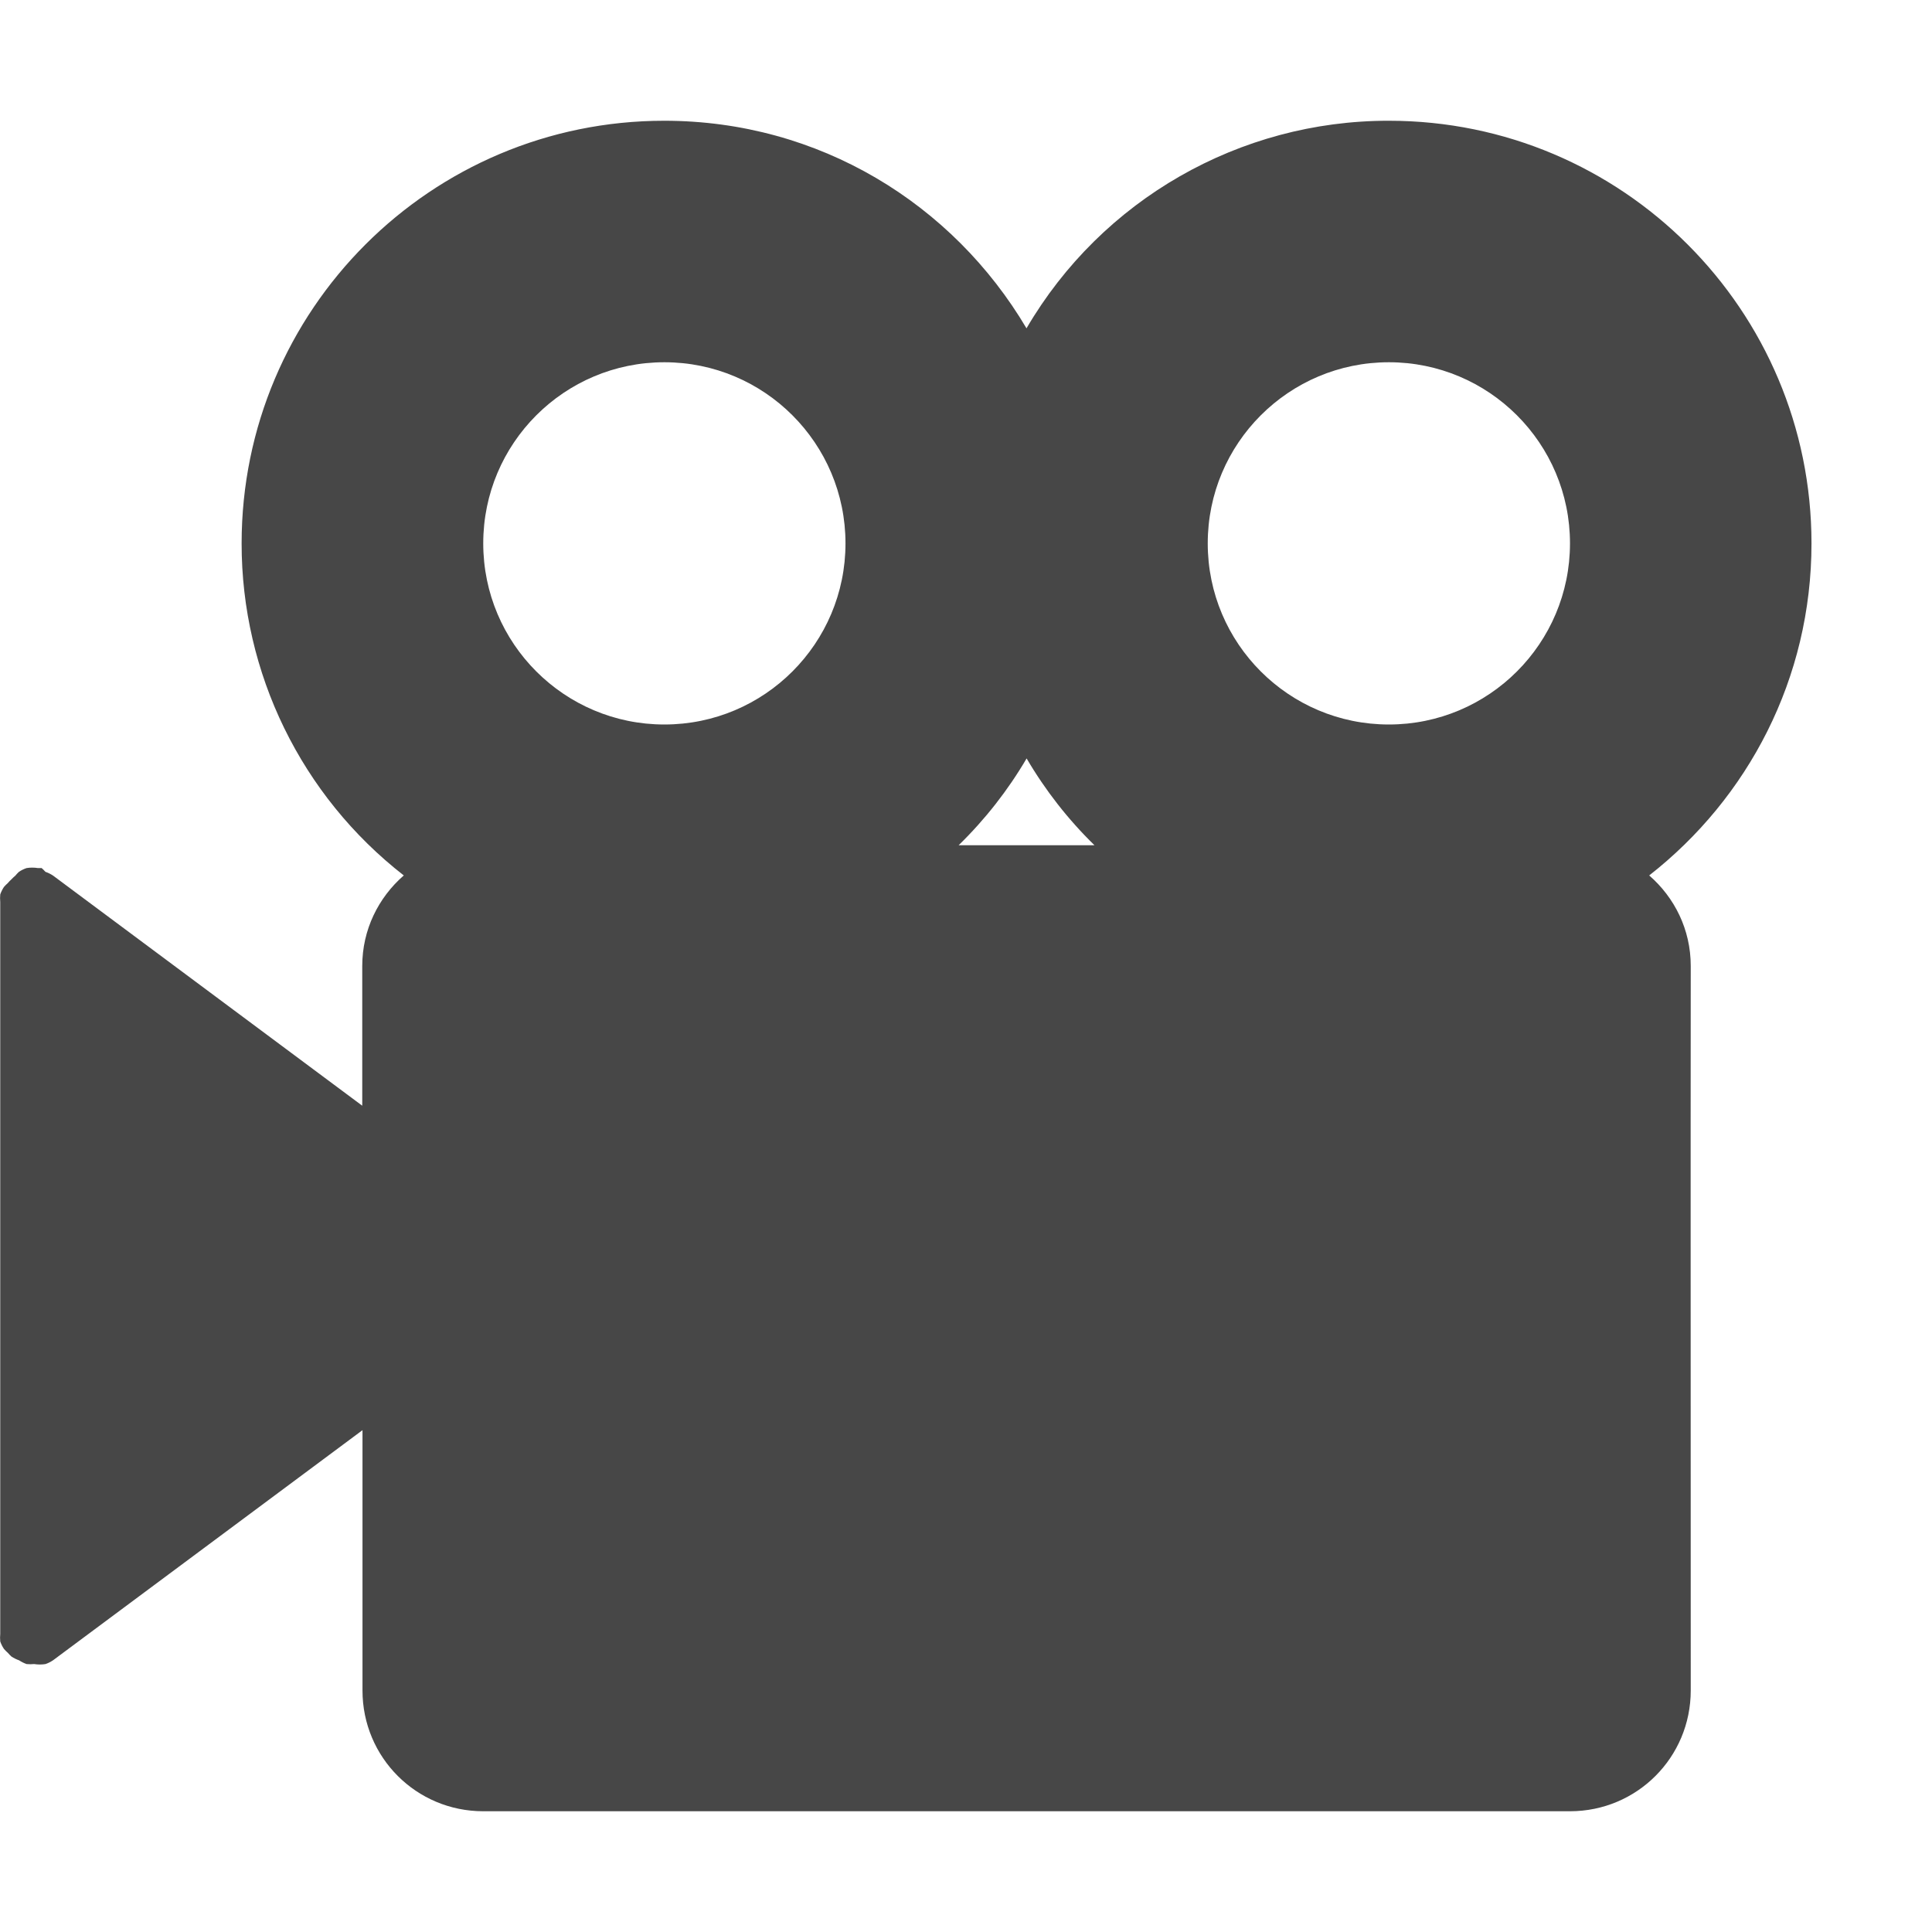
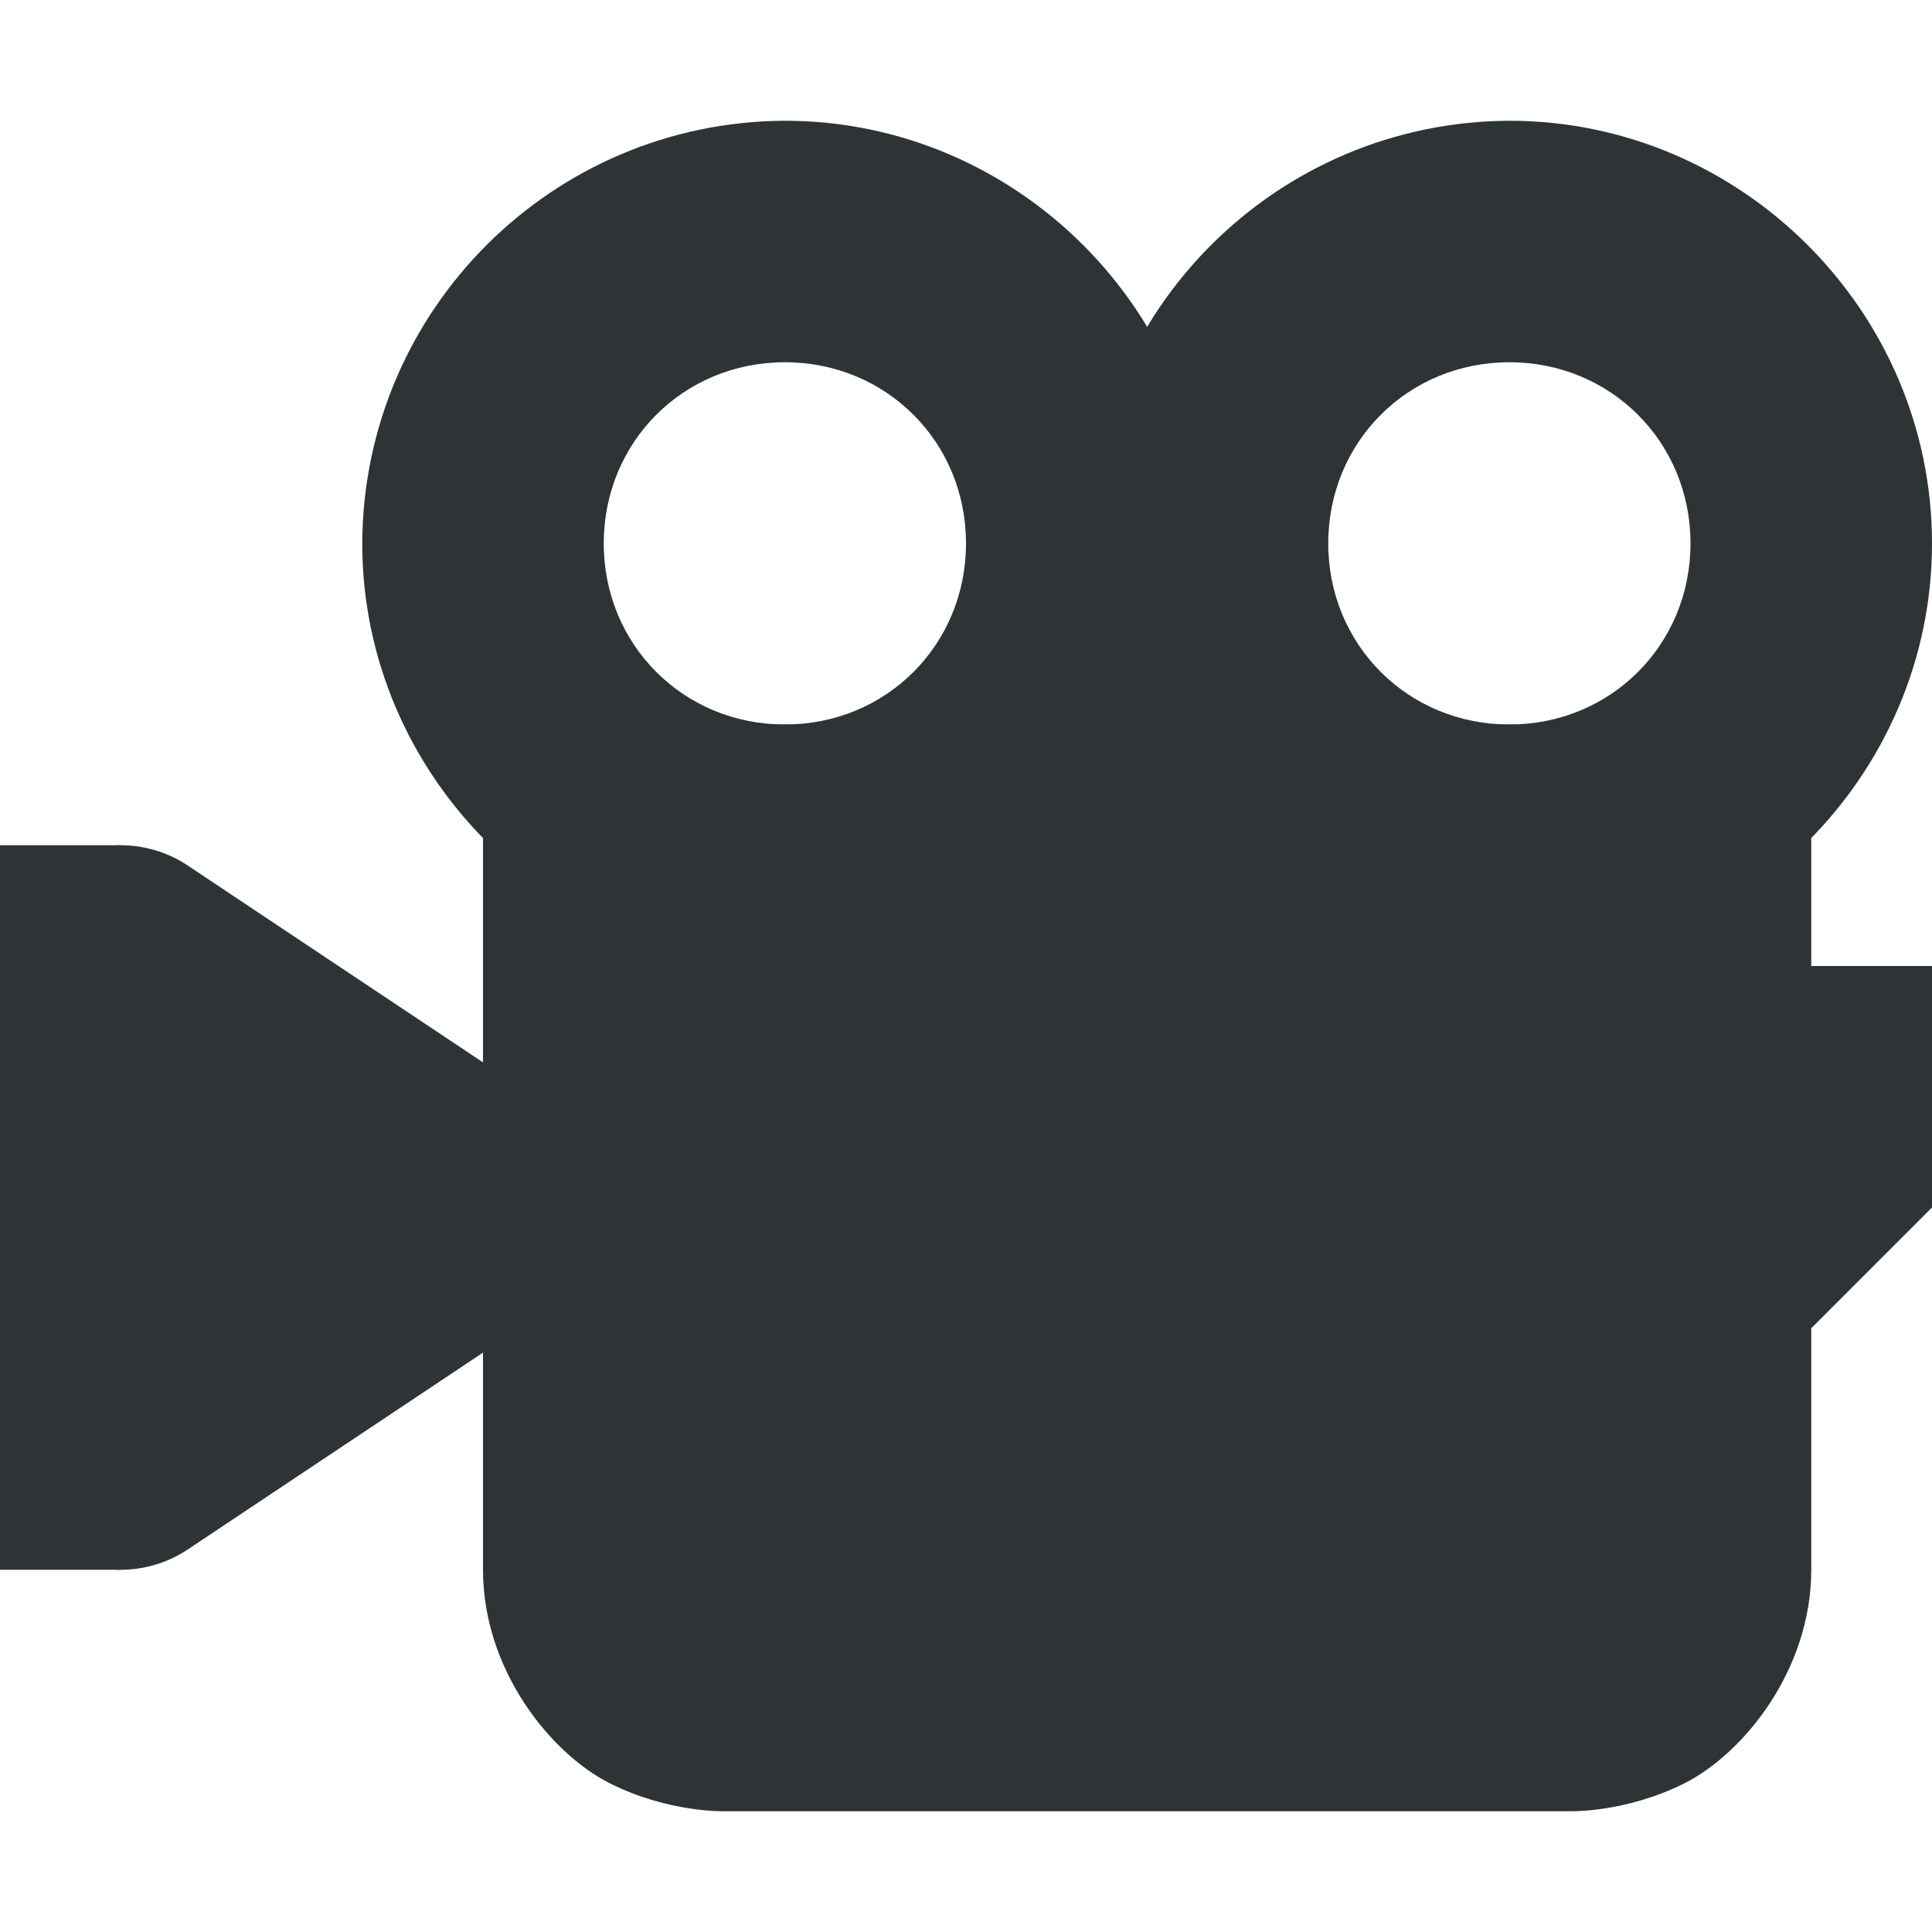
<svg xmlns="http://www.w3.org/2000/svg" width="16" height="16">
-   <path d="M11.502 1a3.5 3.5 0 0 1 3.5 3.5c0 1.12-.526 2.11-1.344 2.75.21.183.344.448.344.75-.002 2 0 3.052 0 6 0 .554-.446 1-1 1h-9c-.554 0-1-.446-1-1v-2.156L.439 13.75a.27.27 0 0 1-.062.031.295.295 0 0 1-.094 0 .326.326 0 0 1-.063 0 .287.287 0 0 1-.062-.031.283.283 0 0 1-.063-.031.317.317 0 0 1-.03-.031.317.317 0 0 1-.032-.032.267.267 0 0 1-.031-.062.326.326 0 0 1 0-.063V7.47a.326.326 0 0 1 0-.063.283.283 0 0 1 .031-.062.317.317 0 0 1 .031-.031.317.317 0 0 1 .031-.032.317.317 0 0 1 .032-.03.317.317 0 0 1 .03-.032.27.27 0 0 1 .063-.031.295.295 0 0 1 .094 0h.031c.011.01.022.02.031.031a.283.283 0 0 1 .063.031L3 9.157V8c0-.301.134-.567.344-.75A3.481 3.481 0 0 1 2.001 4.5a3.5 3.5 0 0 1 3.5-3.5c1.284 0 2.391.689 3 1.719a3.471 3.471 0 0 1 3-1.719zm0 2a1.5 1.5 0 1 0 0 3 1.5 1.5 0 0 0 0-3zm-6 0a1.5 1.5 0 1 0 0 3 1.5 1.5 0 0 0 0-3zm3 3.281A3.42 3.42 0 0 1 7.939 7h1.125a3.42 3.42 0 0 1-.562-.719z" style="marker:none" color="#000" overflow="visible" fill="#474747" />
+   <g fill="#2e3436">
+     <path d="M6.5 1A3.515 3.515 0 0 0 3 4.5C3 6.421 4.579 8 6.5 8S10 6.421 10 4.5 8.421 1 6.5 1zm0 2C7.34 3 8 3.66 8 4.5S7.34 6 6.5 6 5 5.34 5 4.5 5.66 3 6.5 3z" style="line-height:normal;font-variant-ligatures:normal;font-variant-position:normal;font-variant-caps:normal;font-variant-numeric:normal;font-variant-alternates:normal;font-feature-settings:normal;text-indent:0;text-align:start;text-decoration-line:none;text-decoration-style:solid;text-decoration-color:#000;text-transform:none;text-orientation:mixed;shape-padding:0;isolation:auto;mix-blend-mode:normal" color="#000" font-weight="400" font-family="sans-serif" white-space="normal" overflow="visible" />
+     <path d="M12.5 1A3.515 3.515 0 0 0 9 4.5C9 6.421 10.579 8 12.5 8S16 6.421 16 4.5 14.421 1 12.5 1zm0 2c.84 0 1.5.66 1.5 1.5S13.34 6 12.5 6 11 5.34 11 4.5 11.66 3 12.5 3z" style="line-height:normal;font-variant-ligatures:normal;font-variant-position:normal;font-variant-caps:normal;font-variant-numeric:normal;font-variant-alternates:normal;font-feature-settings:normal;text-indent:0;text-align:start;text-decoration-line:none;text-decoration-style:solid;text-decoration-color:#000;text-transform:none;text-orientation:mixed;shape-padding:0;isolation:auto;mix-blend-mode:normal" color="#000" font-weight="400" font-family="sans-serif" white-space="normal" overflow="visible" />
+     <path d="M4 6v7c0 .833.564 1.525 1.053 1.77.488.244.947.23.947.23h7s.459.014.947-.23C14.436 14.525 15 13.833 15 13V6h-1zm2 2h7v5H6z" style="line-height:normal;font-variant-ligatures:normal;font-variant-position:normal;font-variant-caps:normal;font-variant-numeric:normal;font-variant-alternates:normal;font-feature-settings:normal;text-indent:0;text-align:start;text-decoration-line:none;text-decoration-style:solid;text-decoration-color:#000;text-transform:none;text-orientation:mixed;shape-padding:0;isolation:auto;mix-blend-mode:normal" color="#000" font-weight="400" font-family="sans-serif" white-space="normal" overflow="visible" fill-rule="evenodd" />
+     <path d="M.988 7A1 1 0 0 0 0 8v4a1 1 0 0 0 1.555.832l3-2a1 1 0 0 0 0-1.664l-3-2A1 1 0 0 0 .988 7zM2 9.87l.197.13-.197.13z" style="line-height:normal;font-variant-ligatures:normal;font-variant-position:normal;font-variant-caps:normal;font-variant-numeric:normal;font-variant-alternates:normal;font-feature-settings:normal;text-indent:0;text-align:start;text-decoration-line:none;text-decoration-style:solid;text-decoration-color:#000;text-transform:none;text-orientation:mixed;shape-padding:0;isolation:auto;mix-blend-mode:normal;marker:none" color="#000" font-weight="400" font-family="sans-serif" white-space="normal" overflow="visible" />
+     <path d="M1 12H0v1h1zM1 7H0v1h1zM1 8l3 2-3 2zM14 8h2v2l-1 1h-1z" style="marker:none" color="#000" overflow="visible" />
+     <path d="M14 7v6c0 1-1 1-1 1H6s-1 0-1-1V7z" fill-rule="evenodd" />
+   </g>
</svg>
